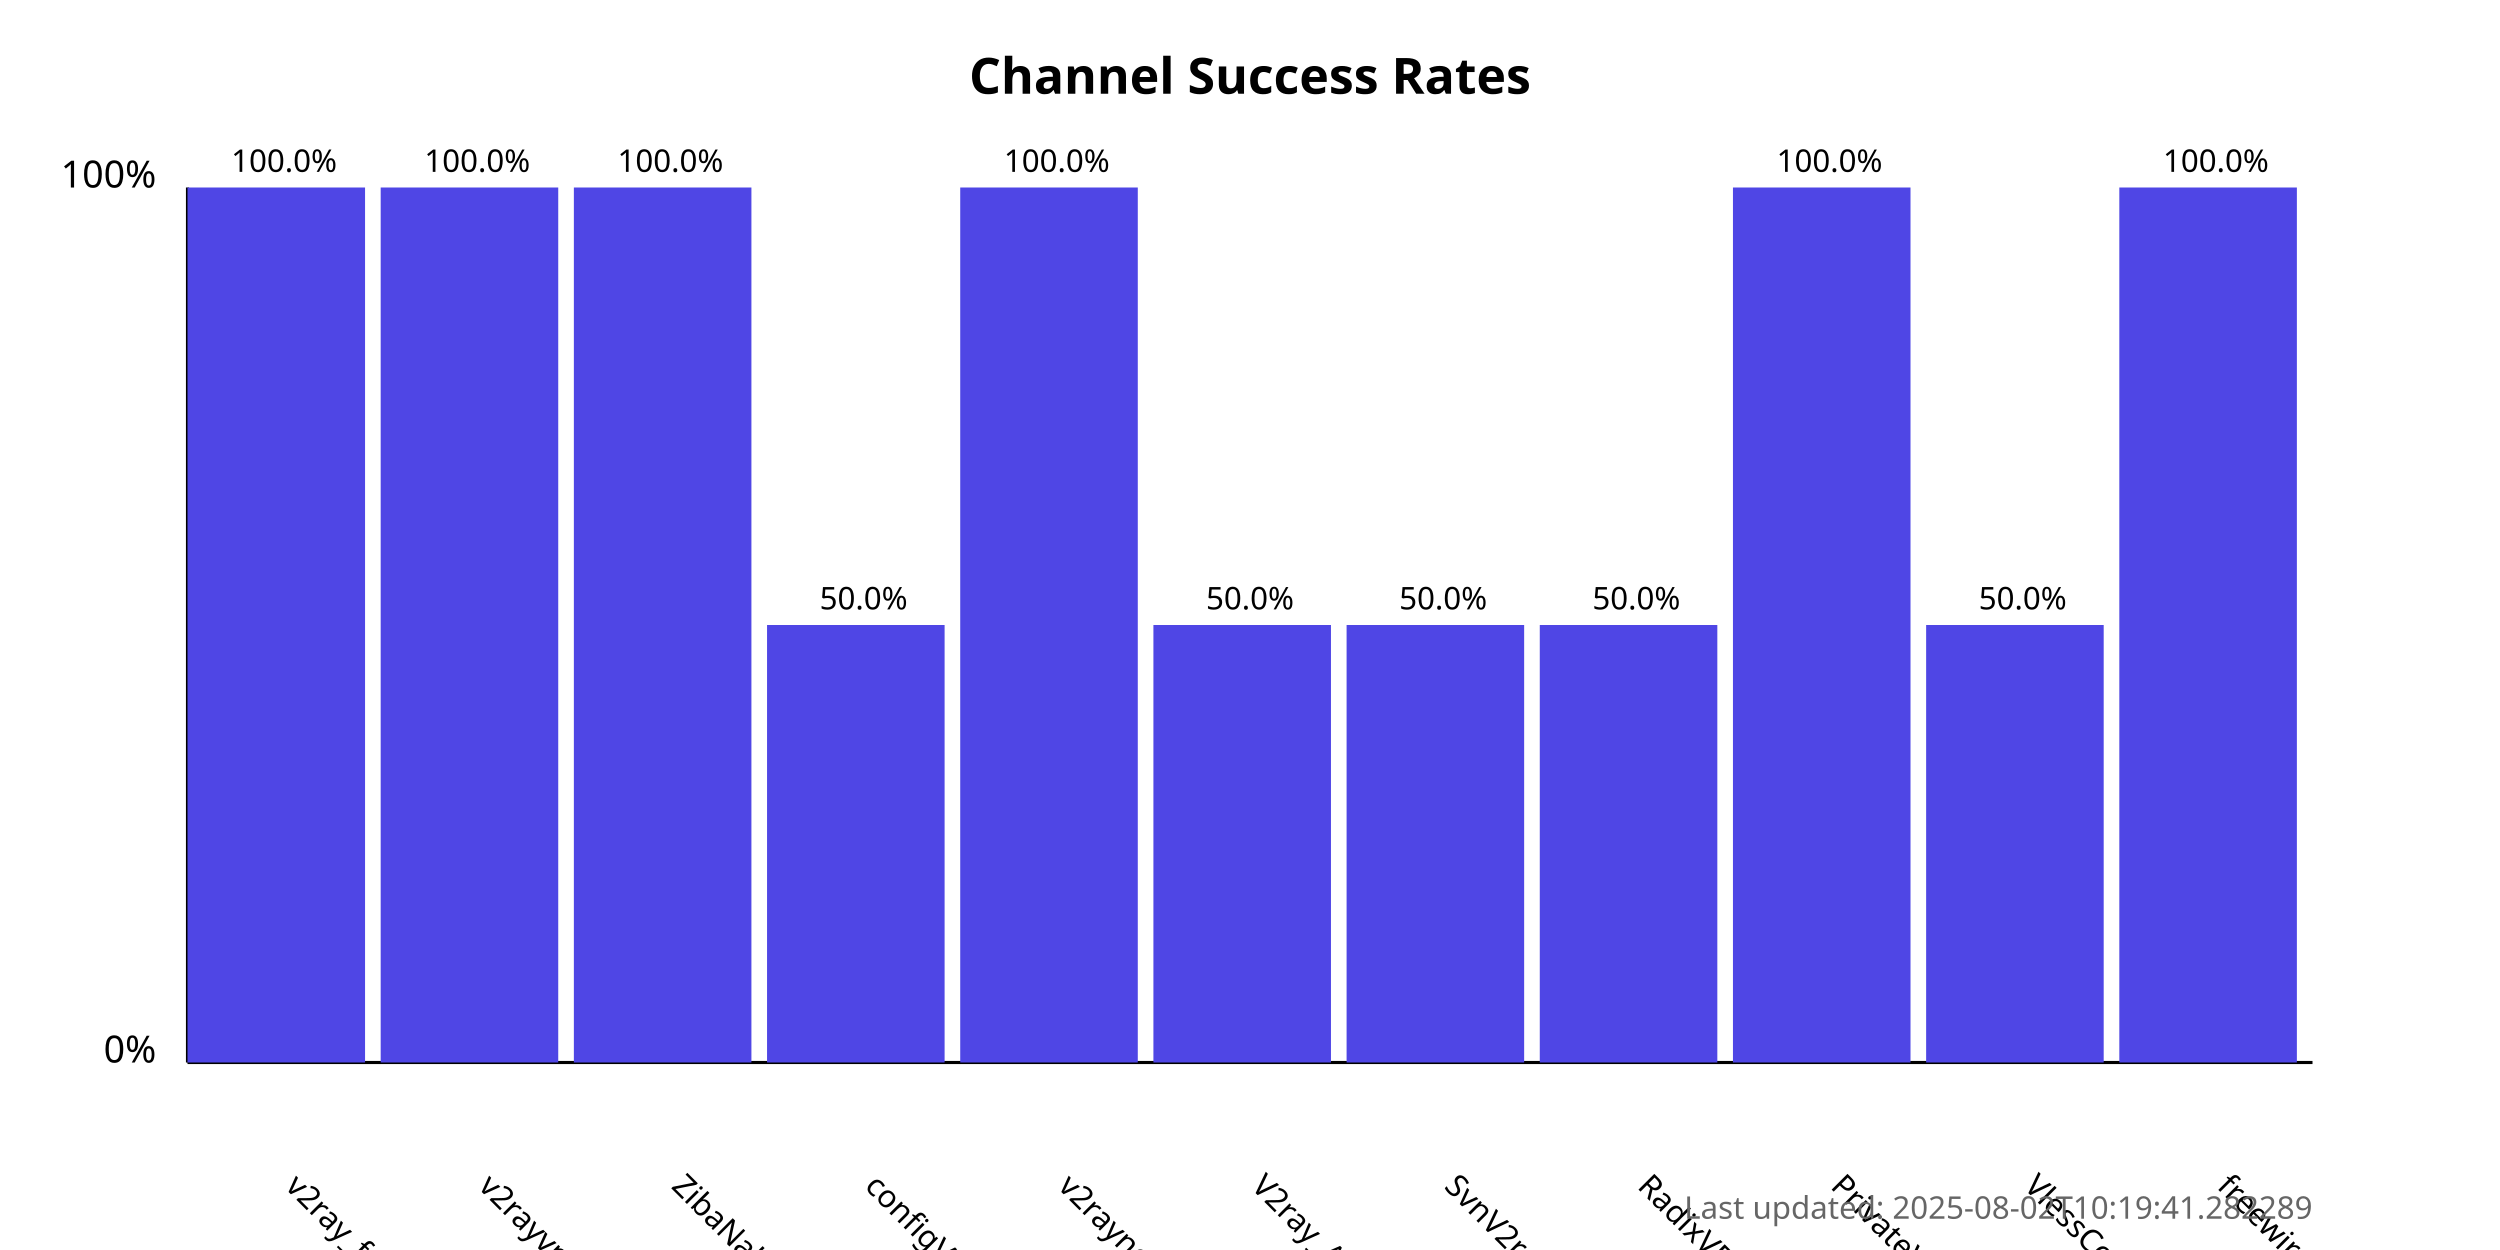
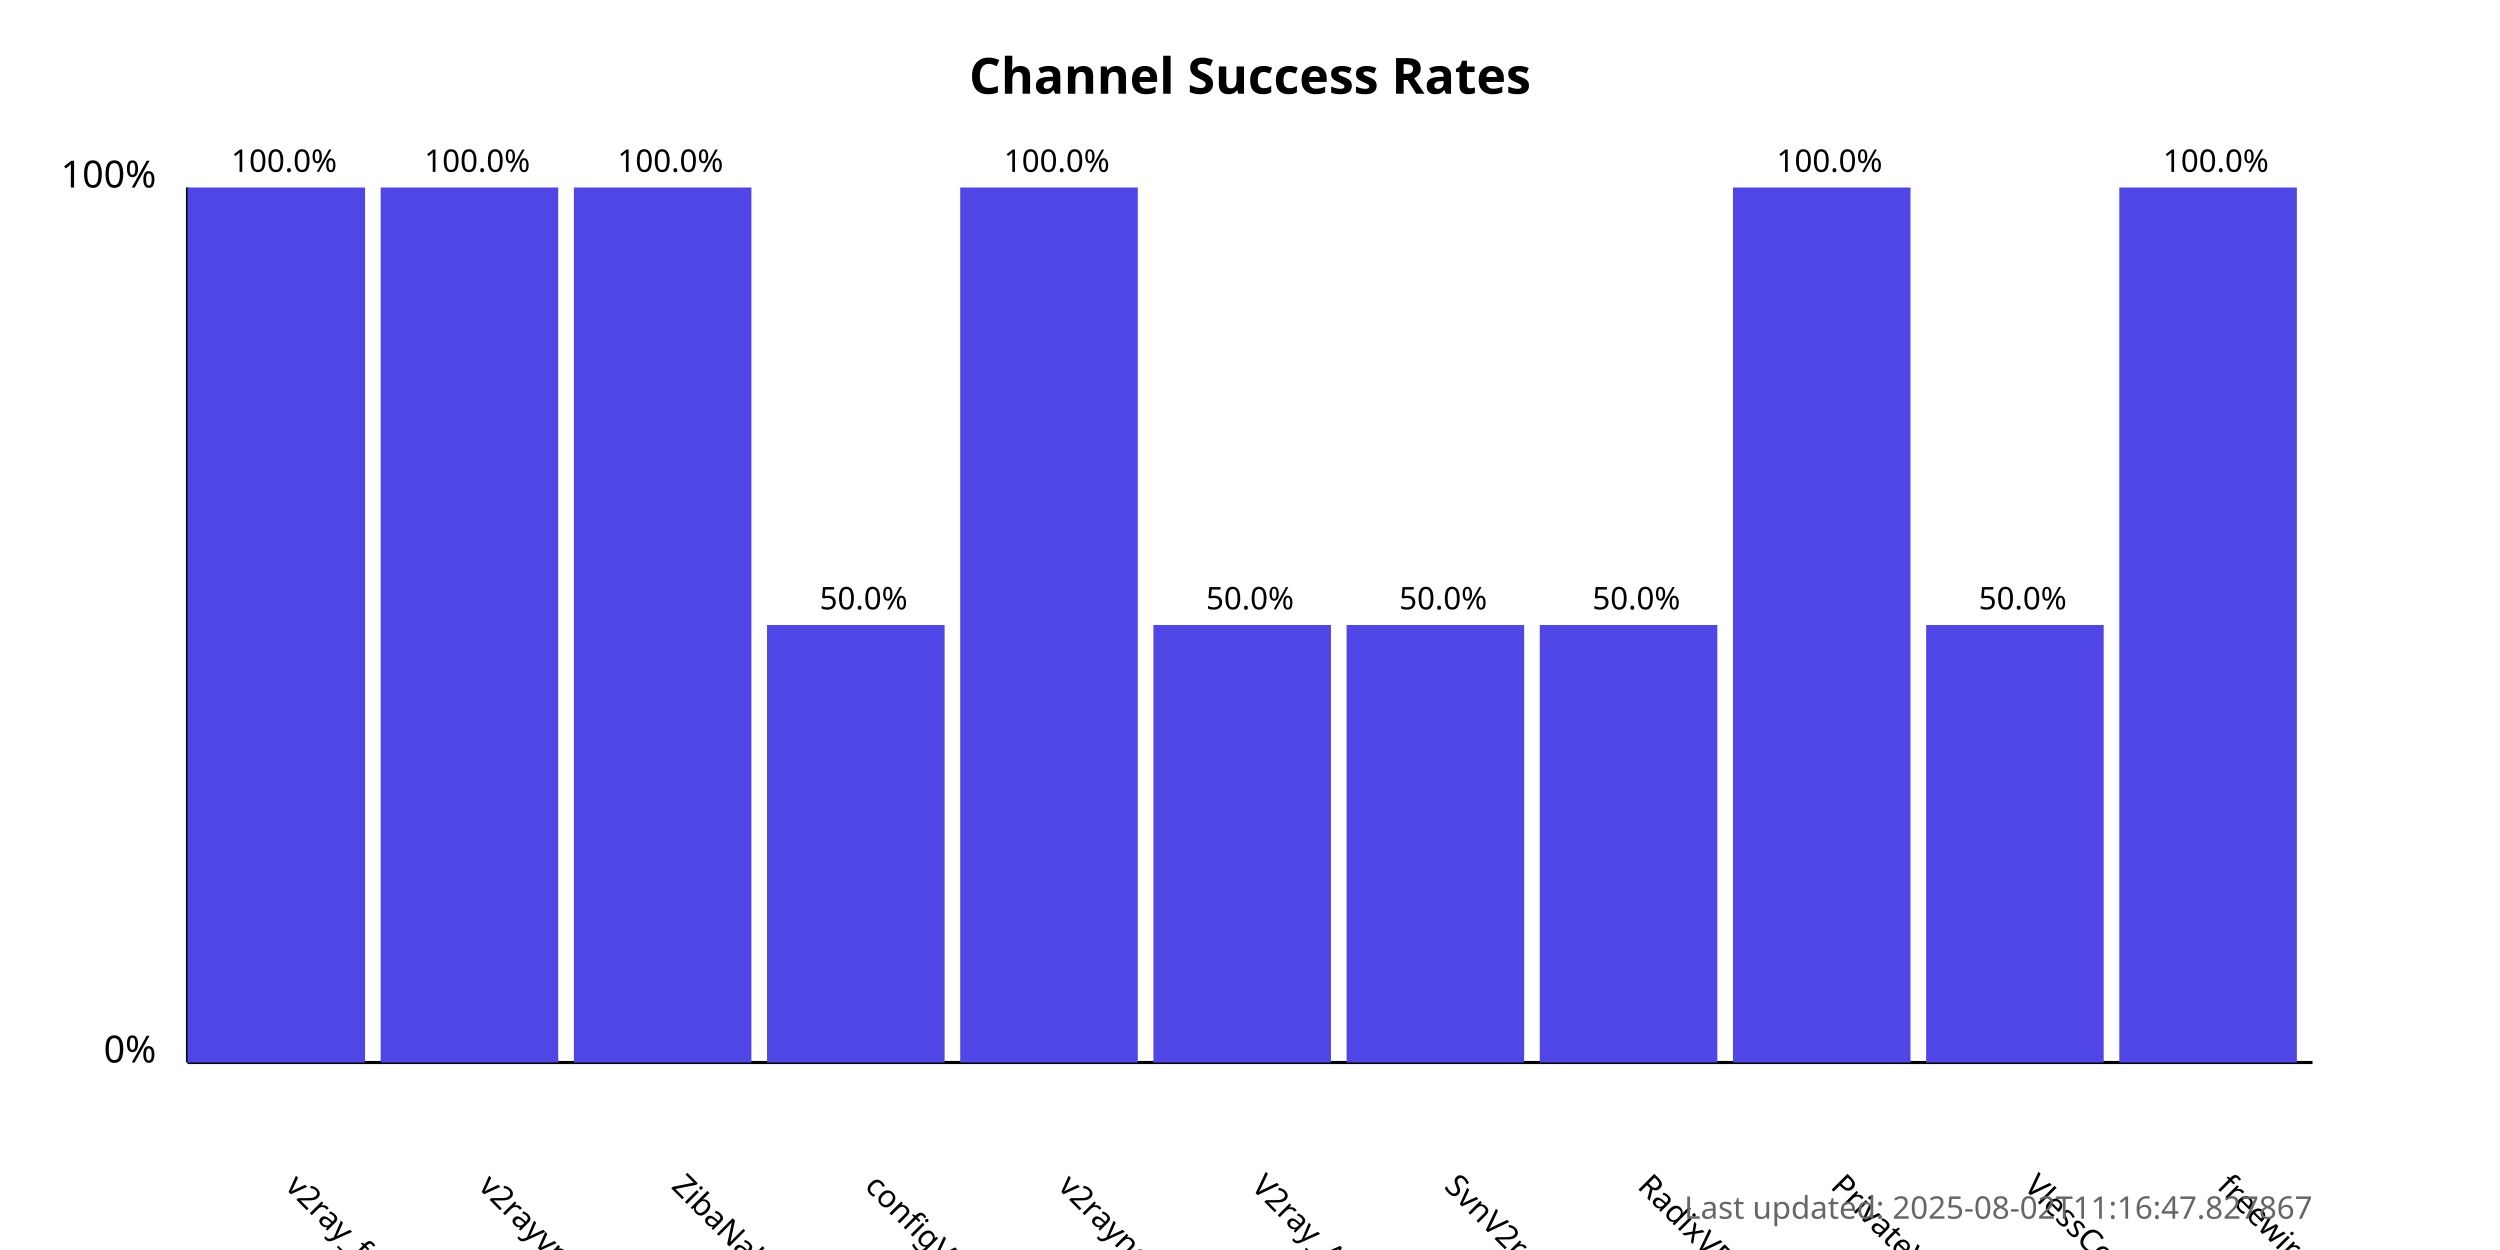
<svg xmlns="http://www.w3.org/2000/svg" width="800" height="400">
  <style>
            .chart-title { font: bold 16px sans-serif; }
            .axis-label { font: 12px sans-serif; }
            .tick-label { font: 10px sans-serif; }
            .bar { fill: #4f46e5; }
            .bar:hover { fill: #6366f1; }
            .timestamp { font: 10px sans-serif; fill: #666; }
        </style>
  <text x="400.0" y="30" text-anchor="middle" class="chart-title">
            Channel Success Rates
        </text>
  <line x1="60" y1="340" x2="60" y2="60" stroke="black" stroke-width="1" />
  <line x1="60" y1="340" x2="740" y2="340" stroke="black" stroke-width="1" />
  <text x="50" y="340" text-anchor="end" class="axis-label">0%</text>
  <text x="50" y="60" text-anchor="end" class="axis-label">100%</text>
  <g>
    <rect x="60" y="60.0" width="56.818" height="280.0" class="bar" />
    <text x="90.909" y="380" transform="rotate(45, 90.90909, 380)" text-anchor="start" class="tick-label">
                v2ray_free_conf
            </text>
    <text x="90.909" y="55.0" text-anchor="middle" class="tick-label">
                100.0%
            </text>
  </g>
  <g>
    <rect x="121.818" y="60.0" width="56.818" height="280.0" class="bar" />
    <text x="152.727" y="380" transform="rotate(45, 152.7273, 380)" text-anchor="start" class="tick-label">
                v2rayvpno
            </text>
    <text x="152.727" y="55.0" text-anchor="middle" class="tick-label">
                100.0%
            </text>
  </g>
  <g>
    <rect x="183.636" y="60.0" width="56.818" height="280.0" class="bar" />
    <text x="214.545" y="380" transform="rotate(45, 214.5455, 380)" text-anchor="start" class="tick-label">
                ZibaNabz
            </text>
    <text x="214.545" y="55.0" text-anchor="middle" class="tick-label">
                100.0%
            </text>
  </g>
  <g>
    <rect x="245.455" y="200.0" width="56.818" height="140.0" class="bar" />
    <text x="276.364" y="380" transform="rotate(45, 276.3636, 380)" text-anchor="start" class="tick-label">
                configV2rayForFree
            </text>
    <text x="276.364" y="195.0" text-anchor="middle" class="tick-label">
                50.0%
            </text>
  </g>
  <g>
    <rect x="307.273" y="60.0" width="56.818" height="280.0" class="bar" />
    <text x="338.182" y="380" transform="rotate(45, 338.1818, 380)" text-anchor="start" class="tick-label">
                v2rayngvpn
            </text>
    <text x="338.182" y="55.0" text-anchor="middle" class="tick-label">
                100.0%
            </text>
  </g>
  <g>
    <rect x="369.091" y="200.0" width="56.818" height="140.0" class="bar" />
    <text x="400.0" y="380" transform="rotate(45, 400.0, 380)" text-anchor="start" class="tick-label">
                V2ray_Alpha
            </text>
    <text x="400.0" y="195.0" text-anchor="middle" class="tick-label">
                50.0%
            </text>
  </g>
  <g>
    <rect x="430.909" y="200.0" width="56.818" height="140.0" class="bar" />
    <text x="461.818" y="380" transform="rotate(45, 461.8182, 380)" text-anchor="start" class="tick-label">
                SvnV2ray
            </text>
    <text x="461.818" y="195.0" text-anchor="middle" class="tick-label">
                50.0%
            </text>
  </g>
  <g>
    <rect x="492.727" y="200.0" width="56.818" height="140.0" class="bar" />
    <text x="523.636" y="380" transform="rotate(45, 523.6364, 380)" text-anchor="start" class="tick-label">
                RadixVPN
            </text>
    <text x="523.636" y="195.0" text-anchor="middle" class="tick-label">
                50.0%
            </text>
  </g>
  <g>
    <rect x="554.545" y="60.0" width="56.818" height="280.0" class="bar" />
    <text x="585.455" y="380" transform="rotate(45, 585.4545, 380)" text-anchor="start" class="tick-label">
                PrivateVPNs
            </text>
    <text x="585.455" y="55.0" text-anchor="middle" class="tick-label">
                100.0%
            </text>
  </g>
  <g>
    <rect x="616.364" y="200.0" width="56.818" height="140.0" class="bar" />
    <text x="647.273" y="380" transform="rotate(45, 647.2727, 380)" text-anchor="start" class="tick-label">
                VlessConfig
            </text>
    <text x="647.273" y="195.0" text-anchor="middle" class="tick-label">
                50.0%
            </text>
  </g>
  <g>
    <rect x="678.182" y="60.0" width="56.818" height="280.0" class="bar" />
    <text x="709.091" y="380" transform="rotate(45, 709.0909, 380)" text-anchor="start" class="tick-label">
                freewireguard
            </text>
    <text x="709.091" y="55.0" text-anchor="middle" class="tick-label">
                100.0%
            </text>
  </g>
  <text x="740" y="390" text-anchor="end" class="timestamp">
-             Last updated: 2025-08-02T10:19:41.282289
+             Last updated: 2025-08-02T11:16:47.827867
        </text>
</svg>
